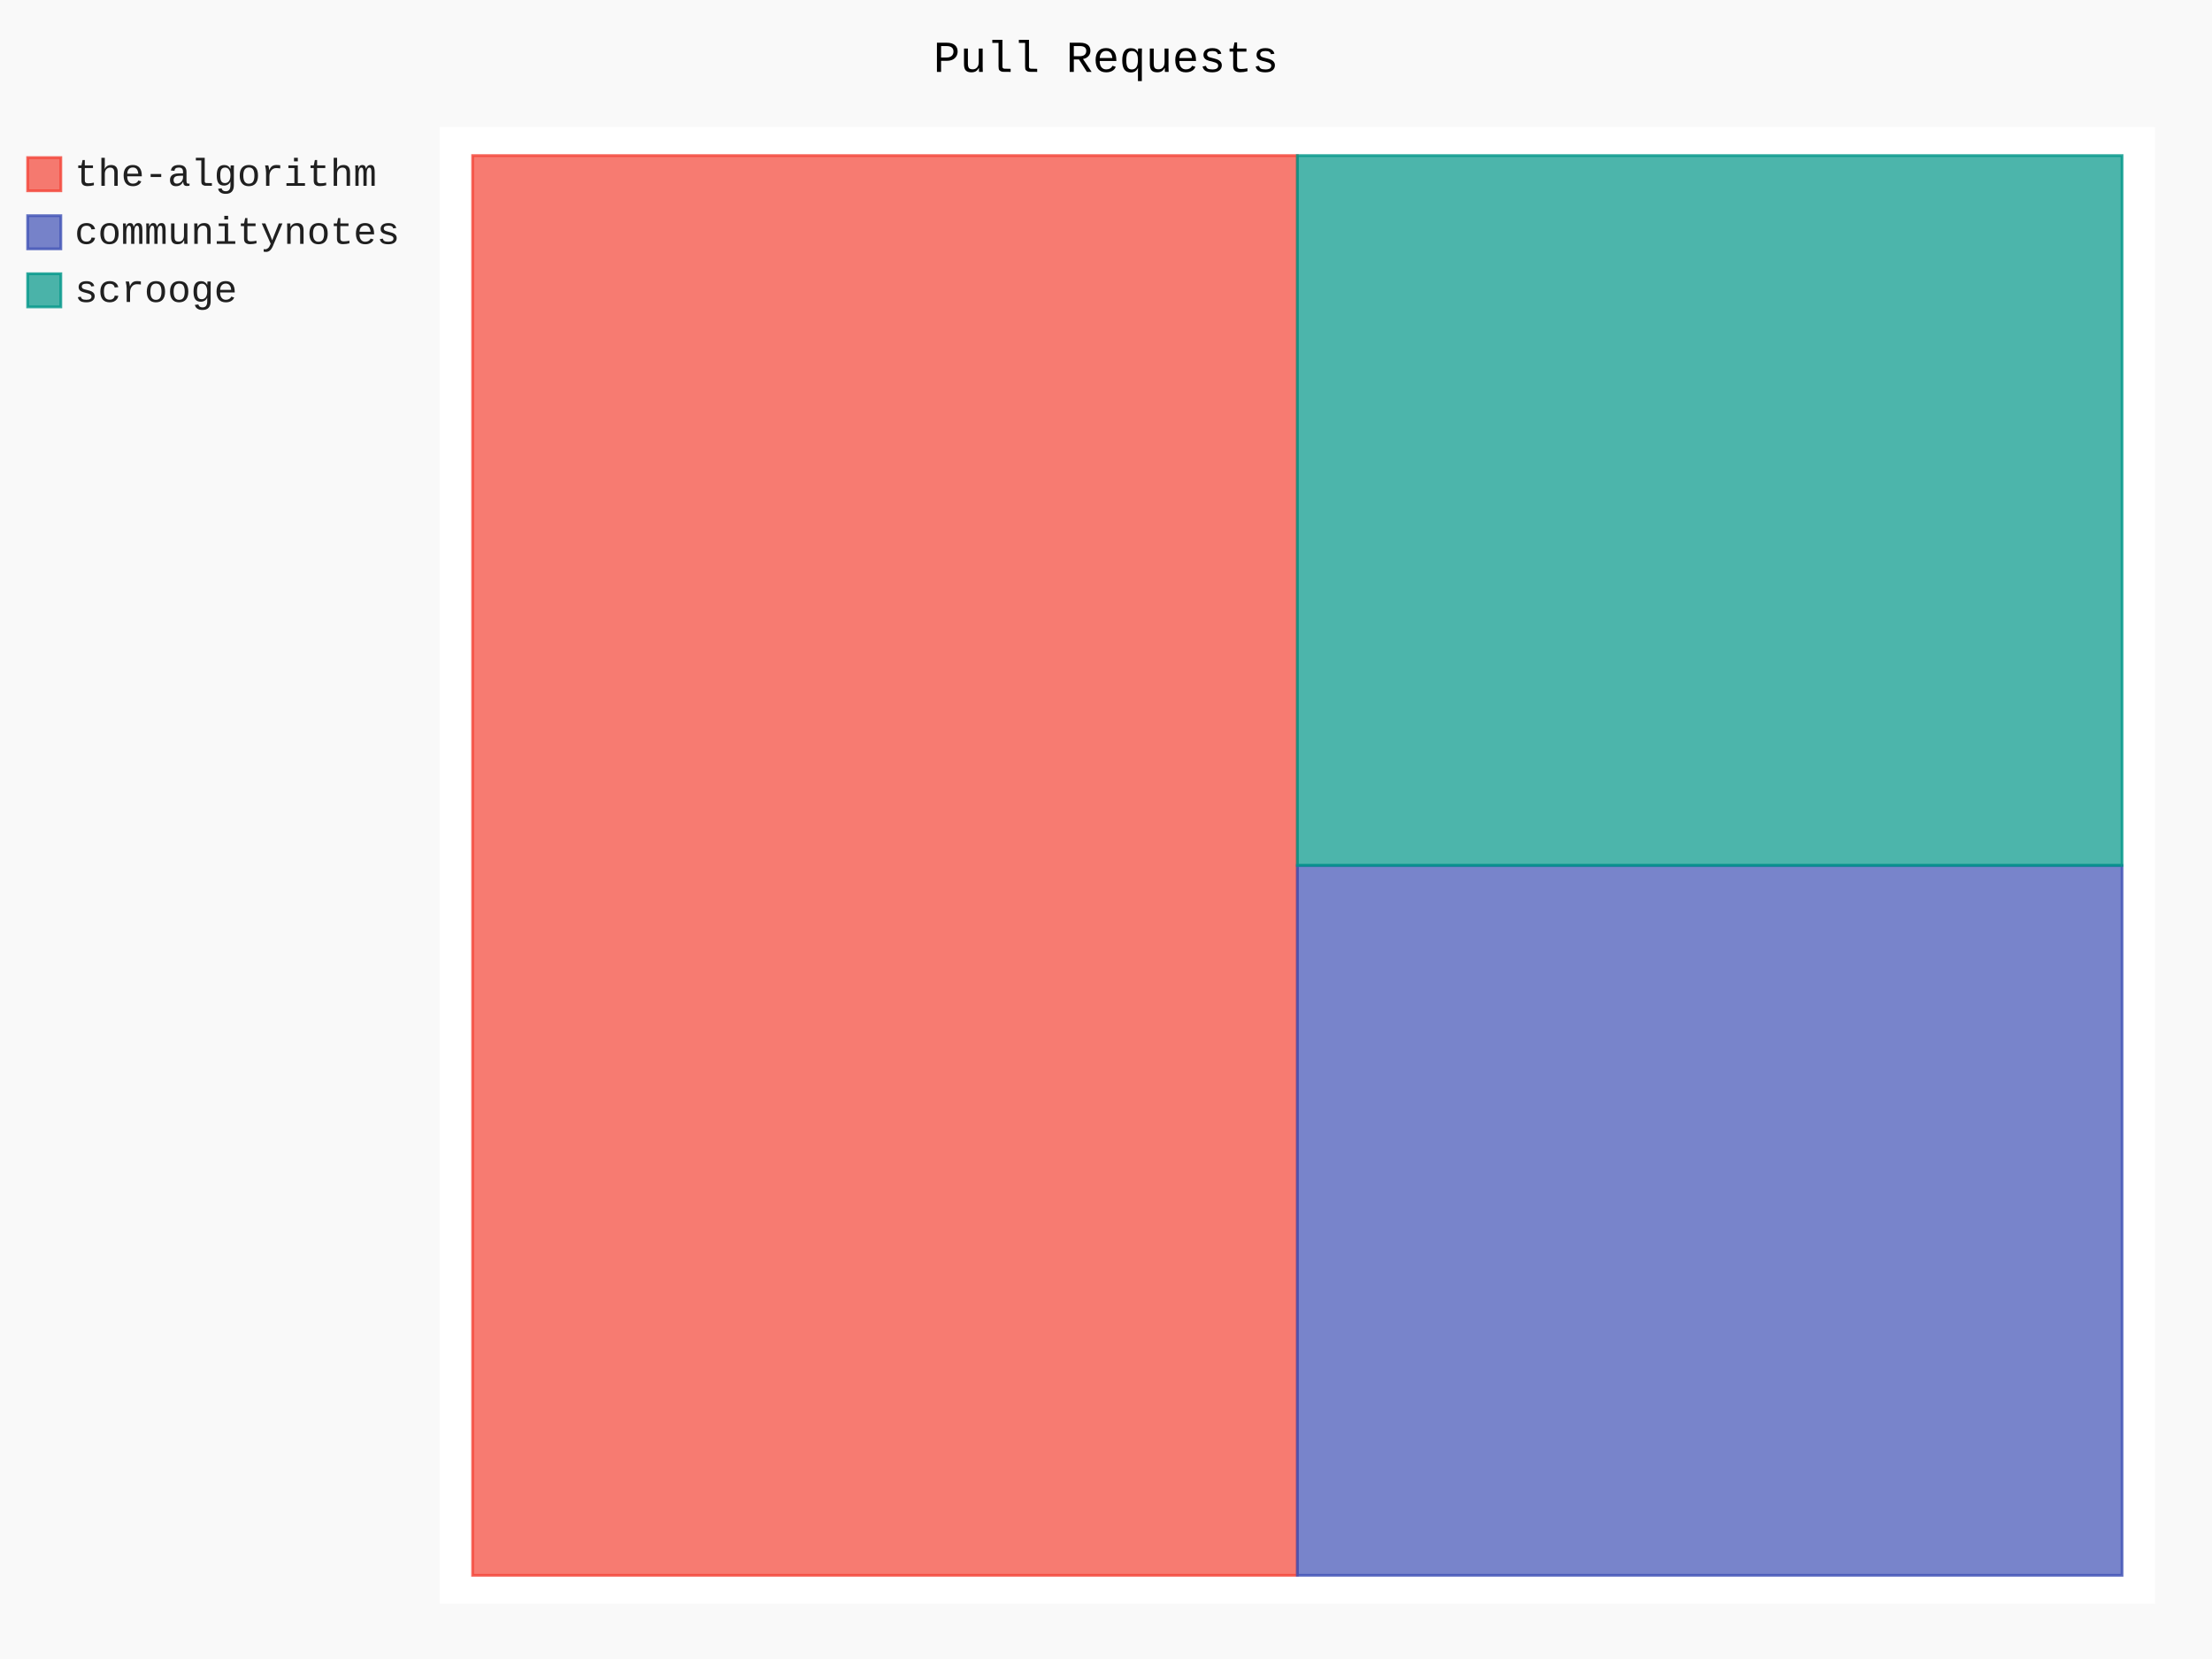
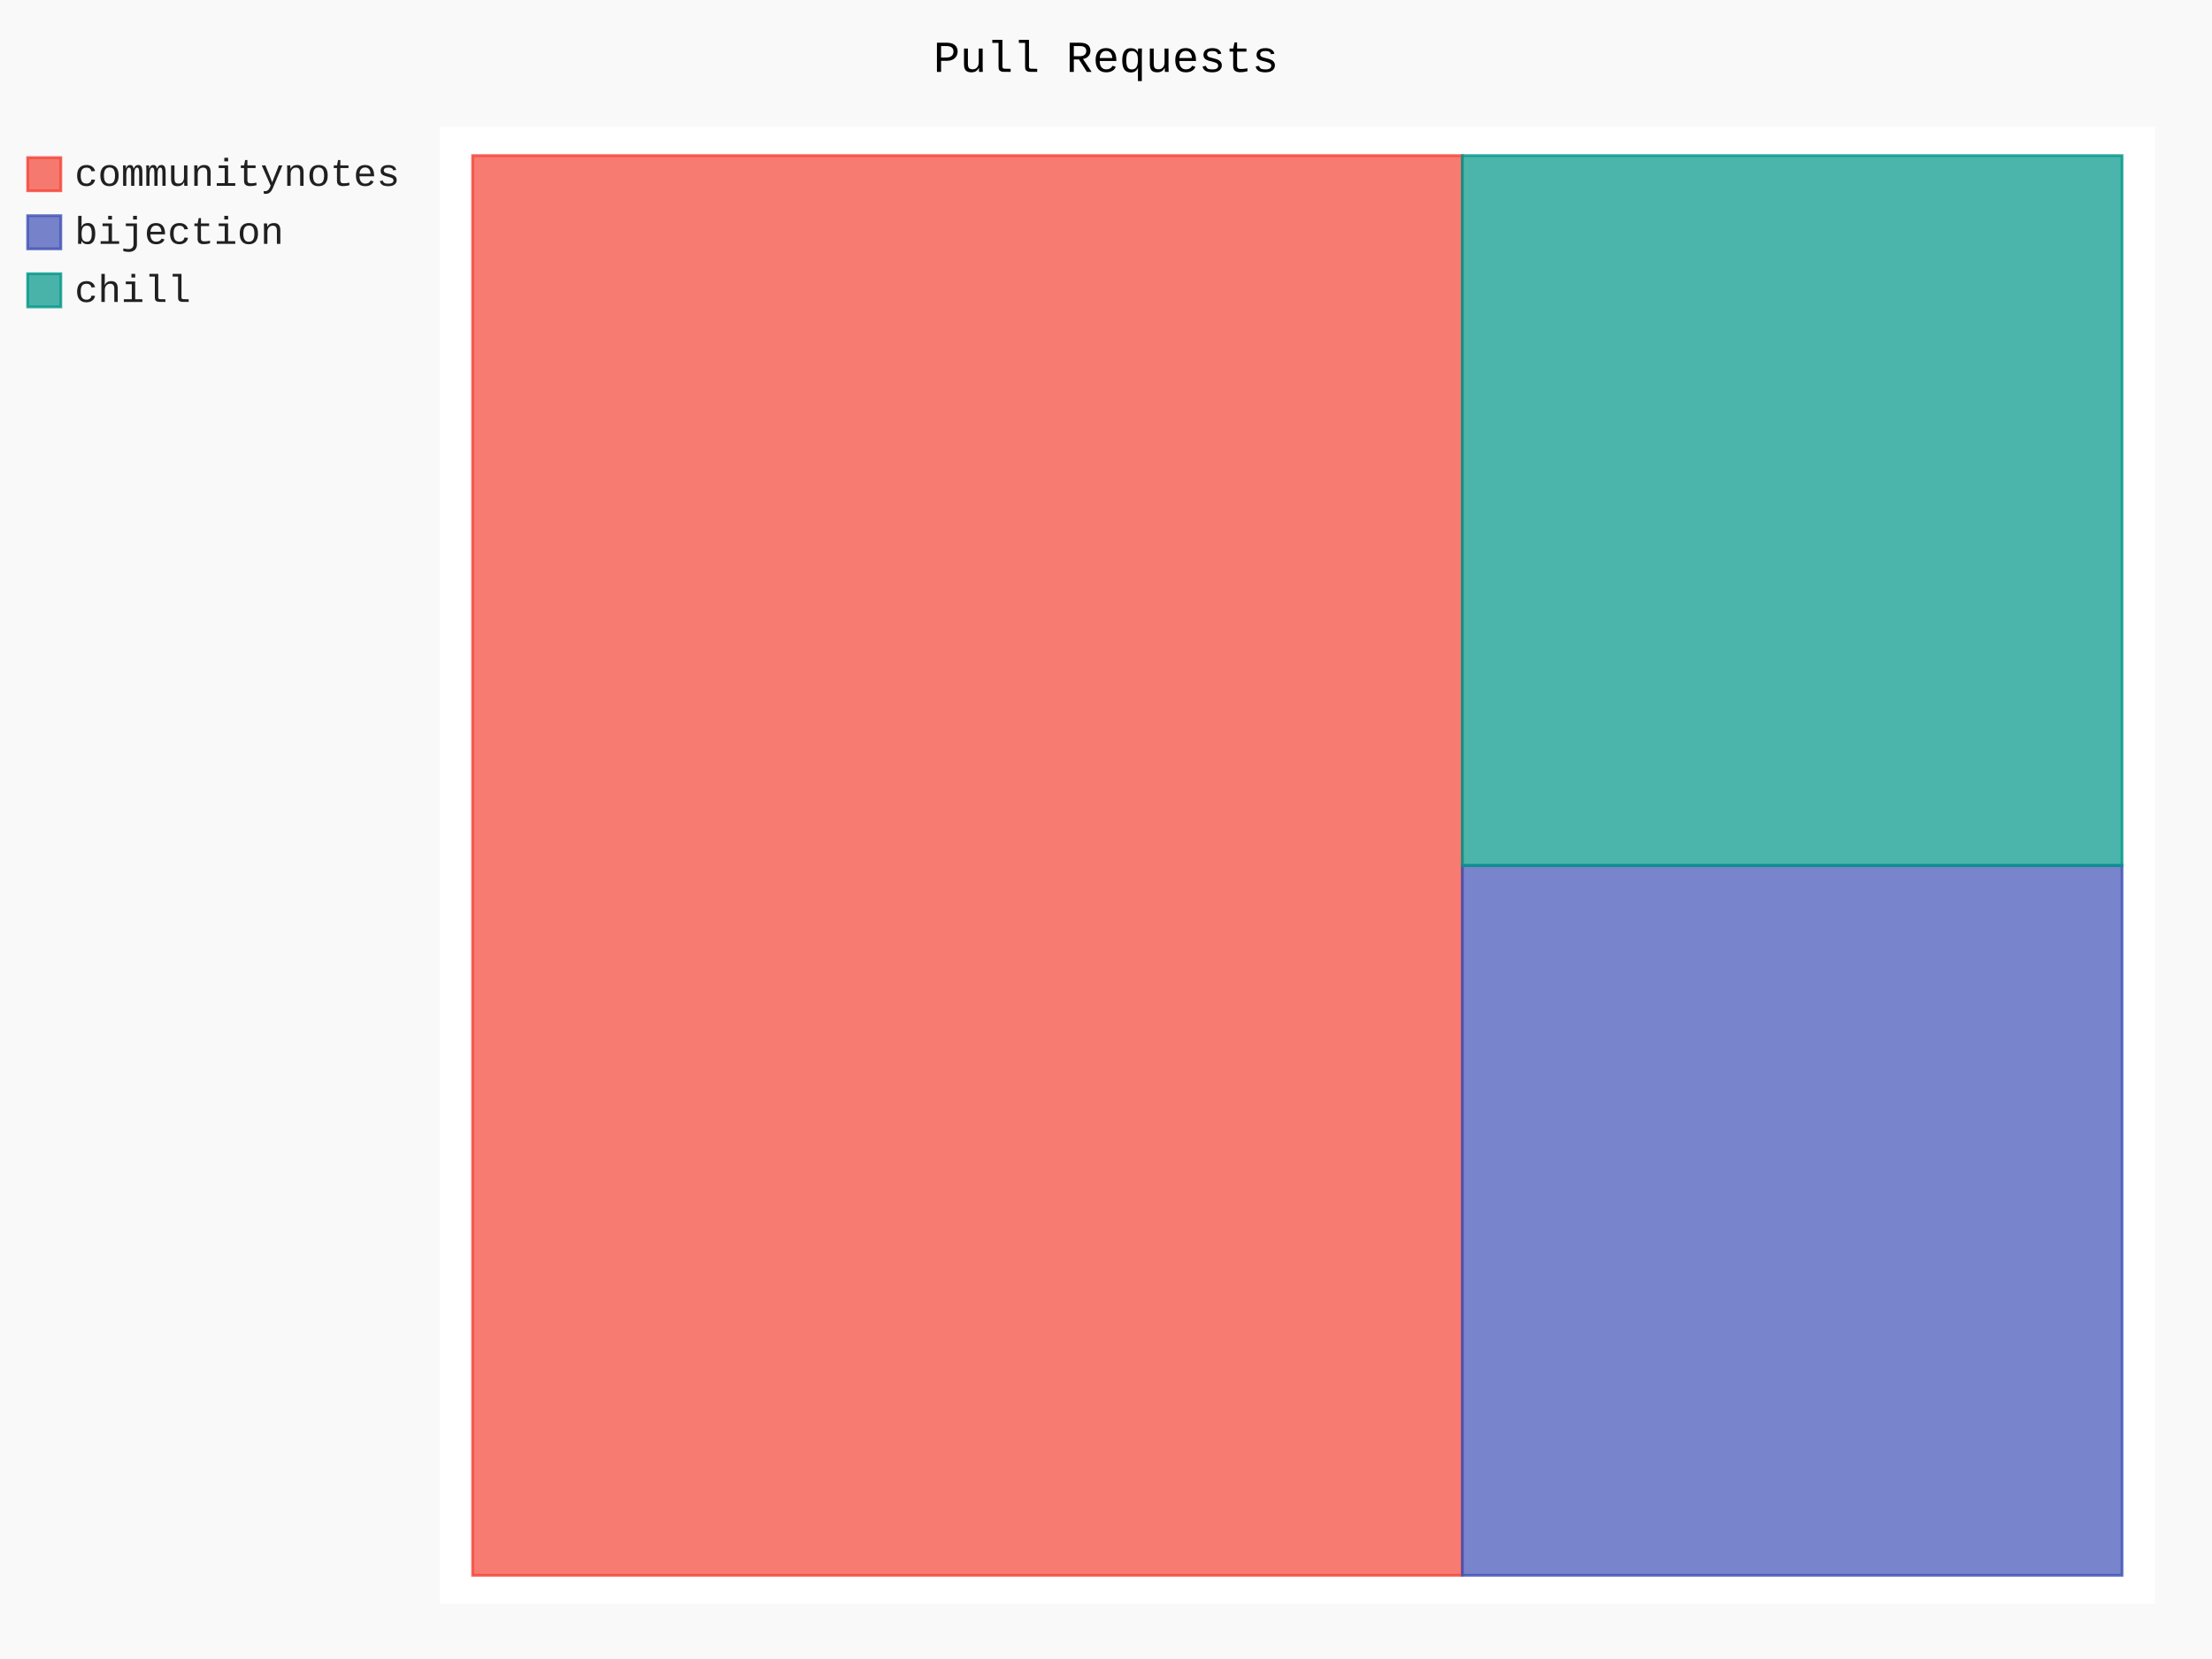
- <svg xmlns="http://www.w3.org/2000/svg" id="chart-6484cb60-12df-4300-9f3b-c9fa5dc01811" class="pygal-chart" viewBox="0 0 800 600">
+ <svg xmlns="http://www.w3.org/2000/svg" id="chart-25b58317-7c56-43fb-9c5d-6492e2cca585" class="pygal-chart" viewBox="0 0 800 600">
  <defs>
-     <style type="text/css">#chart-6484cb60-12df-4300-9f3b-c9fa5dc01811{-webkit-user-select:none;-webkit-font-smoothing:antialiased;font-family:Consolas,"Liberation Mono",Menlo,Courier,monospace}#chart-6484cb60-12df-4300-9f3b-c9fa5dc01811 .title{font-family:Consolas,"Liberation Mono",Menlo,Courier,monospace;font-size:16px}#chart-6484cb60-12df-4300-9f3b-c9fa5dc01811 .legends .legend text{font-family:Consolas,"Liberation Mono",Menlo,Courier,monospace;font-size:14px}#chart-6484cb60-12df-4300-9f3b-c9fa5dc01811 .axis text{font-family:Consolas,"Liberation Mono",Menlo,Courier,monospace;font-size:10px}#chart-6484cb60-12df-4300-9f3b-c9fa5dc01811 .axis text.major{font-family:Consolas,"Liberation Mono",Menlo,Courier,monospace;font-size:10px}#chart-6484cb60-12df-4300-9f3b-c9fa5dc01811 .text-overlay text.value{font-family:Consolas,"Liberation Mono",Menlo,Courier,monospace;font-size:16px}#chart-6484cb60-12df-4300-9f3b-c9fa5dc01811 .text-overlay text.label{font-family:Consolas,"Liberation Mono",Menlo,Courier,monospace;font-size:10px}#chart-6484cb60-12df-4300-9f3b-c9fa5dc01811 .tooltip{font-family:Consolas,"Liberation Mono",Menlo,Courier,monospace;font-size:14px}#chart-6484cb60-12df-4300-9f3b-c9fa5dc01811 text.no_data{font-family:Consolas,"Liberation Mono",Menlo,Courier,monospace;font-size:64px}
- #chart-6484cb60-12df-4300-9f3b-c9fa5dc01811{background-color:rgba(249,249,249,1)}#chart-6484cb60-12df-4300-9f3b-c9fa5dc01811 path,#chart-6484cb60-12df-4300-9f3b-c9fa5dc01811 line,#chart-6484cb60-12df-4300-9f3b-c9fa5dc01811 rect,#chart-6484cb60-12df-4300-9f3b-c9fa5dc01811 circle{-webkit-transition:150ms;-moz-transition:150ms;transition:150ms}#chart-6484cb60-12df-4300-9f3b-c9fa5dc01811 .graph &gt; .background{fill:rgba(249,249,249,1)}#chart-6484cb60-12df-4300-9f3b-c9fa5dc01811 .plot &gt; .background{fill:rgba(255,255,255,1)}#chart-6484cb60-12df-4300-9f3b-c9fa5dc01811 .graph{fill:rgba(0,0,0,.87)}#chart-6484cb60-12df-4300-9f3b-c9fa5dc01811 text.no_data{fill:rgba(0,0,0,1)}#chart-6484cb60-12df-4300-9f3b-c9fa5dc01811 .title{fill:rgba(0,0,0,1)}#chart-6484cb60-12df-4300-9f3b-c9fa5dc01811 .legends .legend text{fill:rgba(0,0,0,.87)}#chart-6484cb60-12df-4300-9f3b-c9fa5dc01811 .legends .legend:hover text{fill:rgba(0,0,0,1)}#chart-6484cb60-12df-4300-9f3b-c9fa5dc01811 .axis .line{stroke:rgba(0,0,0,1)}#chart-6484cb60-12df-4300-9f3b-c9fa5dc01811 .axis .guide.line{stroke:rgba(0,0,0,.54)}#chart-6484cb60-12df-4300-9f3b-c9fa5dc01811 .axis .major.line{stroke:rgba(0,0,0,.87)}#chart-6484cb60-12df-4300-9f3b-c9fa5dc01811 .axis text.major{fill:rgba(0,0,0,1)}#chart-6484cb60-12df-4300-9f3b-c9fa5dc01811 .axis.y .guides:hover .guide.line,#chart-6484cb60-12df-4300-9f3b-c9fa5dc01811 .line-graph .axis.x .guides:hover .guide.line,#chart-6484cb60-12df-4300-9f3b-c9fa5dc01811 .stackedline-graph .axis.x .guides:hover .guide.line,#chart-6484cb60-12df-4300-9f3b-c9fa5dc01811 .xy-graph .axis.x .guides:hover .guide.line{stroke:rgba(0,0,0,1)}#chart-6484cb60-12df-4300-9f3b-c9fa5dc01811 .axis .guides:hover text{fill:rgba(0,0,0,1)}#chart-6484cb60-12df-4300-9f3b-c9fa5dc01811 .reactive{fill-opacity:.7;stroke-opacity:.8;stroke-width:1}#chart-6484cb60-12df-4300-9f3b-c9fa5dc01811 .ci{stroke:rgba(0,0,0,.87)}#chart-6484cb60-12df-4300-9f3b-c9fa5dc01811 .reactive.active,#chart-6484cb60-12df-4300-9f3b-c9fa5dc01811 .active .reactive{fill-opacity:.8;stroke-opacity:.9;stroke-width:4}#chart-6484cb60-12df-4300-9f3b-c9fa5dc01811 .ci .reactive.active{stroke-width:1.5}#chart-6484cb60-12df-4300-9f3b-c9fa5dc01811 .series text{fill:rgba(0,0,0,1)}#chart-6484cb60-12df-4300-9f3b-c9fa5dc01811 .tooltip rect{fill:rgba(255,255,255,1);stroke:rgba(0,0,0,1);-webkit-transition:opacity 150ms;-moz-transition:opacity 150ms;transition:opacity 150ms}#chart-6484cb60-12df-4300-9f3b-c9fa5dc01811 .tooltip .label{fill:rgba(0,0,0,.87)}#chart-6484cb60-12df-4300-9f3b-c9fa5dc01811 .tooltip .label{fill:rgba(0,0,0,.87)}#chart-6484cb60-12df-4300-9f3b-c9fa5dc01811 .tooltip .legend{font-size:.8em;fill:rgba(0,0,0,.54)}#chart-6484cb60-12df-4300-9f3b-c9fa5dc01811 .tooltip .x_label{font-size:.6em;fill:rgba(0,0,0,1)}#chart-6484cb60-12df-4300-9f3b-c9fa5dc01811 .tooltip .xlink{font-size:.5em;text-decoration:underline}#chart-6484cb60-12df-4300-9f3b-c9fa5dc01811 .tooltip .value{font-size:1.5em}#chart-6484cb60-12df-4300-9f3b-c9fa5dc01811 .bound{font-size:.5em}#chart-6484cb60-12df-4300-9f3b-c9fa5dc01811 .max-value{font-size:.75em;fill:rgba(0,0,0,.54)}#chart-6484cb60-12df-4300-9f3b-c9fa5dc01811 .map-element{fill:rgba(255,255,255,1);stroke:rgba(0,0,0,.54) !important}#chart-6484cb60-12df-4300-9f3b-c9fa5dc01811 .map-element .reactive{fill-opacity:inherit;stroke-opacity:inherit}#chart-6484cb60-12df-4300-9f3b-c9fa5dc01811 .color-0,#chart-6484cb60-12df-4300-9f3b-c9fa5dc01811 .color-0 a:visited{stroke:#F44336;fill:#F44336}#chart-6484cb60-12df-4300-9f3b-c9fa5dc01811 .color-1,#chart-6484cb60-12df-4300-9f3b-c9fa5dc01811 .color-1 a:visited{stroke:#3F51B5;fill:#3F51B5}#chart-6484cb60-12df-4300-9f3b-c9fa5dc01811 .color-2,#chart-6484cb60-12df-4300-9f3b-c9fa5dc01811 .color-2 a:visited{stroke:#009688;fill:#009688}#chart-6484cb60-12df-4300-9f3b-c9fa5dc01811 .text-overlay .color-0 text{fill:black}#chart-6484cb60-12df-4300-9f3b-c9fa5dc01811 .text-overlay .color-1 text{fill:black}#chart-6484cb60-12df-4300-9f3b-c9fa5dc01811 .text-overlay .color-2 text{fill:black}
- #chart-6484cb60-12df-4300-9f3b-c9fa5dc01811 text.no_data{text-anchor:middle}#chart-6484cb60-12df-4300-9f3b-c9fa5dc01811 .guide.line{fill:none}#chart-6484cb60-12df-4300-9f3b-c9fa5dc01811 .centered{text-anchor:middle}#chart-6484cb60-12df-4300-9f3b-c9fa5dc01811 .title{text-anchor:middle}#chart-6484cb60-12df-4300-9f3b-c9fa5dc01811 .legends .legend text{fill-opacity:1}#chart-6484cb60-12df-4300-9f3b-c9fa5dc01811 .axis.x text{text-anchor:middle}#chart-6484cb60-12df-4300-9f3b-c9fa5dc01811 .axis.x:not(.web) text[transform]{text-anchor:start}#chart-6484cb60-12df-4300-9f3b-c9fa5dc01811 .axis.x:not(.web) text[transform].backwards{text-anchor:end}#chart-6484cb60-12df-4300-9f3b-c9fa5dc01811 .axis.y text{text-anchor:end}#chart-6484cb60-12df-4300-9f3b-c9fa5dc01811 .axis.y text[transform].backwards{text-anchor:start}#chart-6484cb60-12df-4300-9f3b-c9fa5dc01811 .axis.y2 text{text-anchor:start}#chart-6484cb60-12df-4300-9f3b-c9fa5dc01811 .axis.y2 text[transform].backwards{text-anchor:end}#chart-6484cb60-12df-4300-9f3b-c9fa5dc01811 .axis .guide.line{stroke-dasharray:4,4;stroke:black}#chart-6484cb60-12df-4300-9f3b-c9fa5dc01811 .axis .major.guide.line{stroke-dasharray:6,6;stroke:black}#chart-6484cb60-12df-4300-9f3b-c9fa5dc01811 .horizontal .axis.y .guide.line,#chart-6484cb60-12df-4300-9f3b-c9fa5dc01811 .horizontal .axis.y2 .guide.line,#chart-6484cb60-12df-4300-9f3b-c9fa5dc01811 .vertical .axis.x .guide.line{opacity:0}#chart-6484cb60-12df-4300-9f3b-c9fa5dc01811 .horizontal .axis.always_show .guide.line,#chart-6484cb60-12df-4300-9f3b-c9fa5dc01811 .vertical .axis.always_show .guide.line{opacity:1 !important}#chart-6484cb60-12df-4300-9f3b-c9fa5dc01811 .axis.y .guides:hover .guide.line,#chart-6484cb60-12df-4300-9f3b-c9fa5dc01811 .axis.y2 .guides:hover .guide.line,#chart-6484cb60-12df-4300-9f3b-c9fa5dc01811 .axis.x .guides:hover .guide.line{opacity:1}#chart-6484cb60-12df-4300-9f3b-c9fa5dc01811 .axis .guides:hover text{opacity:1}#chart-6484cb60-12df-4300-9f3b-c9fa5dc01811 .nofill{fill:none}#chart-6484cb60-12df-4300-9f3b-c9fa5dc01811 .subtle-fill{fill-opacity:.2}#chart-6484cb60-12df-4300-9f3b-c9fa5dc01811 .dot{stroke-width:1px;fill-opacity:1;stroke-opacity:1}#chart-6484cb60-12df-4300-9f3b-c9fa5dc01811 .dot.active{stroke-width:5px}#chart-6484cb60-12df-4300-9f3b-c9fa5dc01811 .dot.negative{fill:transparent}#chart-6484cb60-12df-4300-9f3b-c9fa5dc01811 text,#chart-6484cb60-12df-4300-9f3b-c9fa5dc01811 tspan{stroke:none !important}#chart-6484cb60-12df-4300-9f3b-c9fa5dc01811 .series text.active{opacity:1}#chart-6484cb60-12df-4300-9f3b-c9fa5dc01811 .tooltip rect{fill-opacity:.95;stroke-width:.5}#chart-6484cb60-12df-4300-9f3b-c9fa5dc01811 .tooltip text{fill-opacity:1}#chart-6484cb60-12df-4300-9f3b-c9fa5dc01811 .showable{visibility:hidden}#chart-6484cb60-12df-4300-9f3b-c9fa5dc01811 .showable.shown{visibility:visible}#chart-6484cb60-12df-4300-9f3b-c9fa5dc01811 .gauge-background{fill:rgba(229,229,229,1);stroke:none}#chart-6484cb60-12df-4300-9f3b-c9fa5dc01811 .bg-lines{stroke:rgba(249,249,249,1);stroke-width:2px}</style>
+     <style type="text/css">#chart-25b58317-7c56-43fb-9c5d-6492e2cca585{-webkit-user-select:none;-webkit-font-smoothing:antialiased;font-family:Consolas,"Liberation Mono",Menlo,Courier,monospace}#chart-25b58317-7c56-43fb-9c5d-6492e2cca585 .title{font-family:Consolas,"Liberation Mono",Menlo,Courier,monospace;font-size:16px}#chart-25b58317-7c56-43fb-9c5d-6492e2cca585 .legends .legend text{font-family:Consolas,"Liberation Mono",Menlo,Courier,monospace;font-size:14px}#chart-25b58317-7c56-43fb-9c5d-6492e2cca585 .axis text{font-family:Consolas,"Liberation Mono",Menlo,Courier,monospace;font-size:10px}#chart-25b58317-7c56-43fb-9c5d-6492e2cca585 .axis text.major{font-family:Consolas,"Liberation Mono",Menlo,Courier,monospace;font-size:10px}#chart-25b58317-7c56-43fb-9c5d-6492e2cca585 .text-overlay text.value{font-family:Consolas,"Liberation Mono",Menlo,Courier,monospace;font-size:16px}#chart-25b58317-7c56-43fb-9c5d-6492e2cca585 .text-overlay text.label{font-family:Consolas,"Liberation Mono",Menlo,Courier,monospace;font-size:10px}#chart-25b58317-7c56-43fb-9c5d-6492e2cca585 .tooltip{font-family:Consolas,"Liberation Mono",Menlo,Courier,monospace;font-size:14px}#chart-25b58317-7c56-43fb-9c5d-6492e2cca585 text.no_data{font-family:Consolas,"Liberation Mono",Menlo,Courier,monospace;font-size:64px}
+ #chart-25b58317-7c56-43fb-9c5d-6492e2cca585{background-color:rgba(249,249,249,1)}#chart-25b58317-7c56-43fb-9c5d-6492e2cca585 path,#chart-25b58317-7c56-43fb-9c5d-6492e2cca585 line,#chart-25b58317-7c56-43fb-9c5d-6492e2cca585 rect,#chart-25b58317-7c56-43fb-9c5d-6492e2cca585 circle{-webkit-transition:150ms;-moz-transition:150ms;transition:150ms}#chart-25b58317-7c56-43fb-9c5d-6492e2cca585 .graph &gt; .background{fill:rgba(249,249,249,1)}#chart-25b58317-7c56-43fb-9c5d-6492e2cca585 .plot &gt; .background{fill:rgba(255,255,255,1)}#chart-25b58317-7c56-43fb-9c5d-6492e2cca585 .graph{fill:rgba(0,0,0,.87)}#chart-25b58317-7c56-43fb-9c5d-6492e2cca585 text.no_data{fill:rgba(0,0,0,1)}#chart-25b58317-7c56-43fb-9c5d-6492e2cca585 .title{fill:rgba(0,0,0,1)}#chart-25b58317-7c56-43fb-9c5d-6492e2cca585 .legends .legend text{fill:rgba(0,0,0,.87)}#chart-25b58317-7c56-43fb-9c5d-6492e2cca585 .legends .legend:hover text{fill:rgba(0,0,0,1)}#chart-25b58317-7c56-43fb-9c5d-6492e2cca585 .axis .line{stroke:rgba(0,0,0,1)}#chart-25b58317-7c56-43fb-9c5d-6492e2cca585 .axis .guide.line{stroke:rgba(0,0,0,.54)}#chart-25b58317-7c56-43fb-9c5d-6492e2cca585 .axis .major.line{stroke:rgba(0,0,0,.87)}#chart-25b58317-7c56-43fb-9c5d-6492e2cca585 .axis text.major{fill:rgba(0,0,0,1)}#chart-25b58317-7c56-43fb-9c5d-6492e2cca585 .axis.y .guides:hover .guide.line,#chart-25b58317-7c56-43fb-9c5d-6492e2cca585 .line-graph .axis.x .guides:hover .guide.line,#chart-25b58317-7c56-43fb-9c5d-6492e2cca585 .stackedline-graph .axis.x .guides:hover .guide.line,#chart-25b58317-7c56-43fb-9c5d-6492e2cca585 .xy-graph .axis.x .guides:hover .guide.line{stroke:rgba(0,0,0,1)}#chart-25b58317-7c56-43fb-9c5d-6492e2cca585 .axis .guides:hover text{fill:rgba(0,0,0,1)}#chart-25b58317-7c56-43fb-9c5d-6492e2cca585 .reactive{fill-opacity:.7;stroke-opacity:.8;stroke-width:1}#chart-25b58317-7c56-43fb-9c5d-6492e2cca585 .ci{stroke:rgba(0,0,0,.87)}#chart-25b58317-7c56-43fb-9c5d-6492e2cca585 .reactive.active,#chart-25b58317-7c56-43fb-9c5d-6492e2cca585 .active .reactive{fill-opacity:.8;stroke-opacity:.9;stroke-width:4}#chart-25b58317-7c56-43fb-9c5d-6492e2cca585 .ci .reactive.active{stroke-width:1.5}#chart-25b58317-7c56-43fb-9c5d-6492e2cca585 .series text{fill:rgba(0,0,0,1)}#chart-25b58317-7c56-43fb-9c5d-6492e2cca585 .tooltip rect{fill:rgba(255,255,255,1);stroke:rgba(0,0,0,1);-webkit-transition:opacity 150ms;-moz-transition:opacity 150ms;transition:opacity 150ms}#chart-25b58317-7c56-43fb-9c5d-6492e2cca585 .tooltip .label{fill:rgba(0,0,0,.87)}#chart-25b58317-7c56-43fb-9c5d-6492e2cca585 .tooltip .label{fill:rgba(0,0,0,.87)}#chart-25b58317-7c56-43fb-9c5d-6492e2cca585 .tooltip .legend{font-size:.8em;fill:rgba(0,0,0,.54)}#chart-25b58317-7c56-43fb-9c5d-6492e2cca585 .tooltip .x_label{font-size:.6em;fill:rgba(0,0,0,1)}#chart-25b58317-7c56-43fb-9c5d-6492e2cca585 .tooltip .xlink{font-size:.5em;text-decoration:underline}#chart-25b58317-7c56-43fb-9c5d-6492e2cca585 .tooltip .value{font-size:1.5em}#chart-25b58317-7c56-43fb-9c5d-6492e2cca585 .bound{font-size:.5em}#chart-25b58317-7c56-43fb-9c5d-6492e2cca585 .max-value{font-size:.75em;fill:rgba(0,0,0,.54)}#chart-25b58317-7c56-43fb-9c5d-6492e2cca585 .map-element{fill:rgba(255,255,255,1);stroke:rgba(0,0,0,.54) !important}#chart-25b58317-7c56-43fb-9c5d-6492e2cca585 .map-element .reactive{fill-opacity:inherit;stroke-opacity:inherit}#chart-25b58317-7c56-43fb-9c5d-6492e2cca585 .color-0,#chart-25b58317-7c56-43fb-9c5d-6492e2cca585 .color-0 a:visited{stroke:#F44336;fill:#F44336}#chart-25b58317-7c56-43fb-9c5d-6492e2cca585 .color-1,#chart-25b58317-7c56-43fb-9c5d-6492e2cca585 .color-1 a:visited{stroke:#3F51B5;fill:#3F51B5}#chart-25b58317-7c56-43fb-9c5d-6492e2cca585 .color-2,#chart-25b58317-7c56-43fb-9c5d-6492e2cca585 .color-2 a:visited{stroke:#009688;fill:#009688}#chart-25b58317-7c56-43fb-9c5d-6492e2cca585 .text-overlay .color-0 text{fill:black}#chart-25b58317-7c56-43fb-9c5d-6492e2cca585 .text-overlay .color-1 text{fill:black}#chart-25b58317-7c56-43fb-9c5d-6492e2cca585 .text-overlay .color-2 text{fill:black}
+ #chart-25b58317-7c56-43fb-9c5d-6492e2cca585 text.no_data{text-anchor:middle}#chart-25b58317-7c56-43fb-9c5d-6492e2cca585 .guide.line{fill:none}#chart-25b58317-7c56-43fb-9c5d-6492e2cca585 .centered{text-anchor:middle}#chart-25b58317-7c56-43fb-9c5d-6492e2cca585 .title{text-anchor:middle}#chart-25b58317-7c56-43fb-9c5d-6492e2cca585 .legends .legend text{fill-opacity:1}#chart-25b58317-7c56-43fb-9c5d-6492e2cca585 .axis.x text{text-anchor:middle}#chart-25b58317-7c56-43fb-9c5d-6492e2cca585 .axis.x:not(.web) text[transform]{text-anchor:start}#chart-25b58317-7c56-43fb-9c5d-6492e2cca585 .axis.x:not(.web) text[transform].backwards{text-anchor:end}#chart-25b58317-7c56-43fb-9c5d-6492e2cca585 .axis.y text{text-anchor:end}#chart-25b58317-7c56-43fb-9c5d-6492e2cca585 .axis.y text[transform].backwards{text-anchor:start}#chart-25b58317-7c56-43fb-9c5d-6492e2cca585 .axis.y2 text{text-anchor:start}#chart-25b58317-7c56-43fb-9c5d-6492e2cca585 .axis.y2 text[transform].backwards{text-anchor:end}#chart-25b58317-7c56-43fb-9c5d-6492e2cca585 .axis .guide.line{stroke-dasharray:4,4;stroke:black}#chart-25b58317-7c56-43fb-9c5d-6492e2cca585 .axis .major.guide.line{stroke-dasharray:6,6;stroke:black}#chart-25b58317-7c56-43fb-9c5d-6492e2cca585 .horizontal .axis.y .guide.line,#chart-25b58317-7c56-43fb-9c5d-6492e2cca585 .horizontal .axis.y2 .guide.line,#chart-25b58317-7c56-43fb-9c5d-6492e2cca585 .vertical .axis.x .guide.line{opacity:0}#chart-25b58317-7c56-43fb-9c5d-6492e2cca585 .horizontal .axis.always_show .guide.line,#chart-25b58317-7c56-43fb-9c5d-6492e2cca585 .vertical .axis.always_show .guide.line{opacity:1 !important}#chart-25b58317-7c56-43fb-9c5d-6492e2cca585 .axis.y .guides:hover .guide.line,#chart-25b58317-7c56-43fb-9c5d-6492e2cca585 .axis.y2 .guides:hover .guide.line,#chart-25b58317-7c56-43fb-9c5d-6492e2cca585 .axis.x .guides:hover .guide.line{opacity:1}#chart-25b58317-7c56-43fb-9c5d-6492e2cca585 .axis .guides:hover text{opacity:1}#chart-25b58317-7c56-43fb-9c5d-6492e2cca585 .nofill{fill:none}#chart-25b58317-7c56-43fb-9c5d-6492e2cca585 .subtle-fill{fill-opacity:.2}#chart-25b58317-7c56-43fb-9c5d-6492e2cca585 .dot{stroke-width:1px;fill-opacity:1;stroke-opacity:1}#chart-25b58317-7c56-43fb-9c5d-6492e2cca585 .dot.active{stroke-width:5px}#chart-25b58317-7c56-43fb-9c5d-6492e2cca585 .dot.negative{fill:transparent}#chart-25b58317-7c56-43fb-9c5d-6492e2cca585 text,#chart-25b58317-7c56-43fb-9c5d-6492e2cca585 tspan{stroke:none !important}#chart-25b58317-7c56-43fb-9c5d-6492e2cca585 .series text.active{opacity:1}#chart-25b58317-7c56-43fb-9c5d-6492e2cca585 .tooltip rect{fill-opacity:.95;stroke-width:.5}#chart-25b58317-7c56-43fb-9c5d-6492e2cca585 .tooltip text{fill-opacity:1}#chart-25b58317-7c56-43fb-9c5d-6492e2cca585 .showable{visibility:hidden}#chart-25b58317-7c56-43fb-9c5d-6492e2cca585 .showable.shown{visibility:visible}#chart-25b58317-7c56-43fb-9c5d-6492e2cca585 .gauge-background{fill:rgba(229,229,229,1);stroke:none}#chart-25b58317-7c56-43fb-9c5d-6492e2cca585 .bg-lines{stroke:rgba(249,249,249,1);stroke-width:2px}</style>
  </defs>
  <g class="graph treemap-graph vertical">
    <rect x="0" y="0" width="800" height="600" class="background" />
    <g transform="translate(159, 46)" class="plot">
      <rect x="0" y="0" width="620.4" height="534" class="background" />
      <g class="series serie-0 color-0">
        <g class="rects">
          <g class="rect">
-             <rect x="11.931" y="10.269" width="298.269" height="513.462" class="rect reactive tooltip-trigger" />
+             <rect x="11.931" y="10.269" width="357.923" height="513.462" class="rect reactive tooltip-trigger" />
          </g>
        </g>
      </g>
      <g class="series serie-1 color-1">
        <g class="rects">
          <g class="rect">
-             <rect x="310.2" y="267" width="298.269" height="256.731" class="rect reactive tooltip-trigger" />
+             <rect x="369.854" y="267.0" width="238.615" height="256.731" class="rect reactive tooltip-trigger" />
          </g>
        </g>
      </g>
      <g class="series serie-2 color-2">
        <g class="rects">
          <g class="rect">
-             <rect x="310.2" y="10.269" width="298.269" height="256.731" class="rect reactive tooltip-trigger" />
+             <rect x="369.854" y="10.269" width="238.615" height="256.731" class="rect reactive tooltip-trigger" />
          </g>
        </g>
      </g>
    </g>
    <g class="titles">
      <text x="400.0" y="26" class="title plot_title">Pull Requests</text>
    </g>
    <g transform="translate(159, 46)" class="plot overlay">
      <g class="series serie-0 color-0" />
      <g class="series serie-1 color-1" />
      <g class="series serie-2 color-2" />
    </g>
    <g transform="translate(159, 46)" class="plot text-overlay">
      <g class="series serie-0 color-0" />
      <g class="series serie-1 color-1" />
      <g class="series serie-2 color-2" />
    </g>
    <g transform="translate(159, 46)" class="plot tooltip-overlay">
      <g transform="translate(0 0)" style="opacity: 0" class="tooltip">
        <rect rx="0" ry="0" width="0" height="0" class="tooltip-box" />
        <g class="text" />
      </g>
    </g>
    <g transform="translate(10, 56)" class="legends">
      <g id="activate-serie-0" class="legend reactive activate-serie">
        <rect x="0.0" y="1.0" width="12" height="12" class="color-0 reactive" />
-         <text x="17.0" y="11.2">the-algorithm</text>
+         <text x="17.0" y="11.2">communitynotes</text>
      </g>
      <g id="activate-serie-1" class="legend reactive activate-serie">
        <rect x="0.0" y="22.0" width="12" height="12" class="color-1 reactive" />
-         <text x="17.0" y="32.2">communitynotes</text>
+         <text x="17.0" y="32.2">bijection</text>
      </g>
      <g id="activate-serie-2" class="legend reactive activate-serie">
        <rect x="0.0" y="43.0" width="12" height="12" class="color-2 reactive" />
-         <text x="17.0" y="53.2">scrooge</text>
+         <text x="17.0" y="53.2">chill</text>
      </g>
    </g>
    <g transform="translate(790, 56)" class="legends" />
  </g>
</svg>
